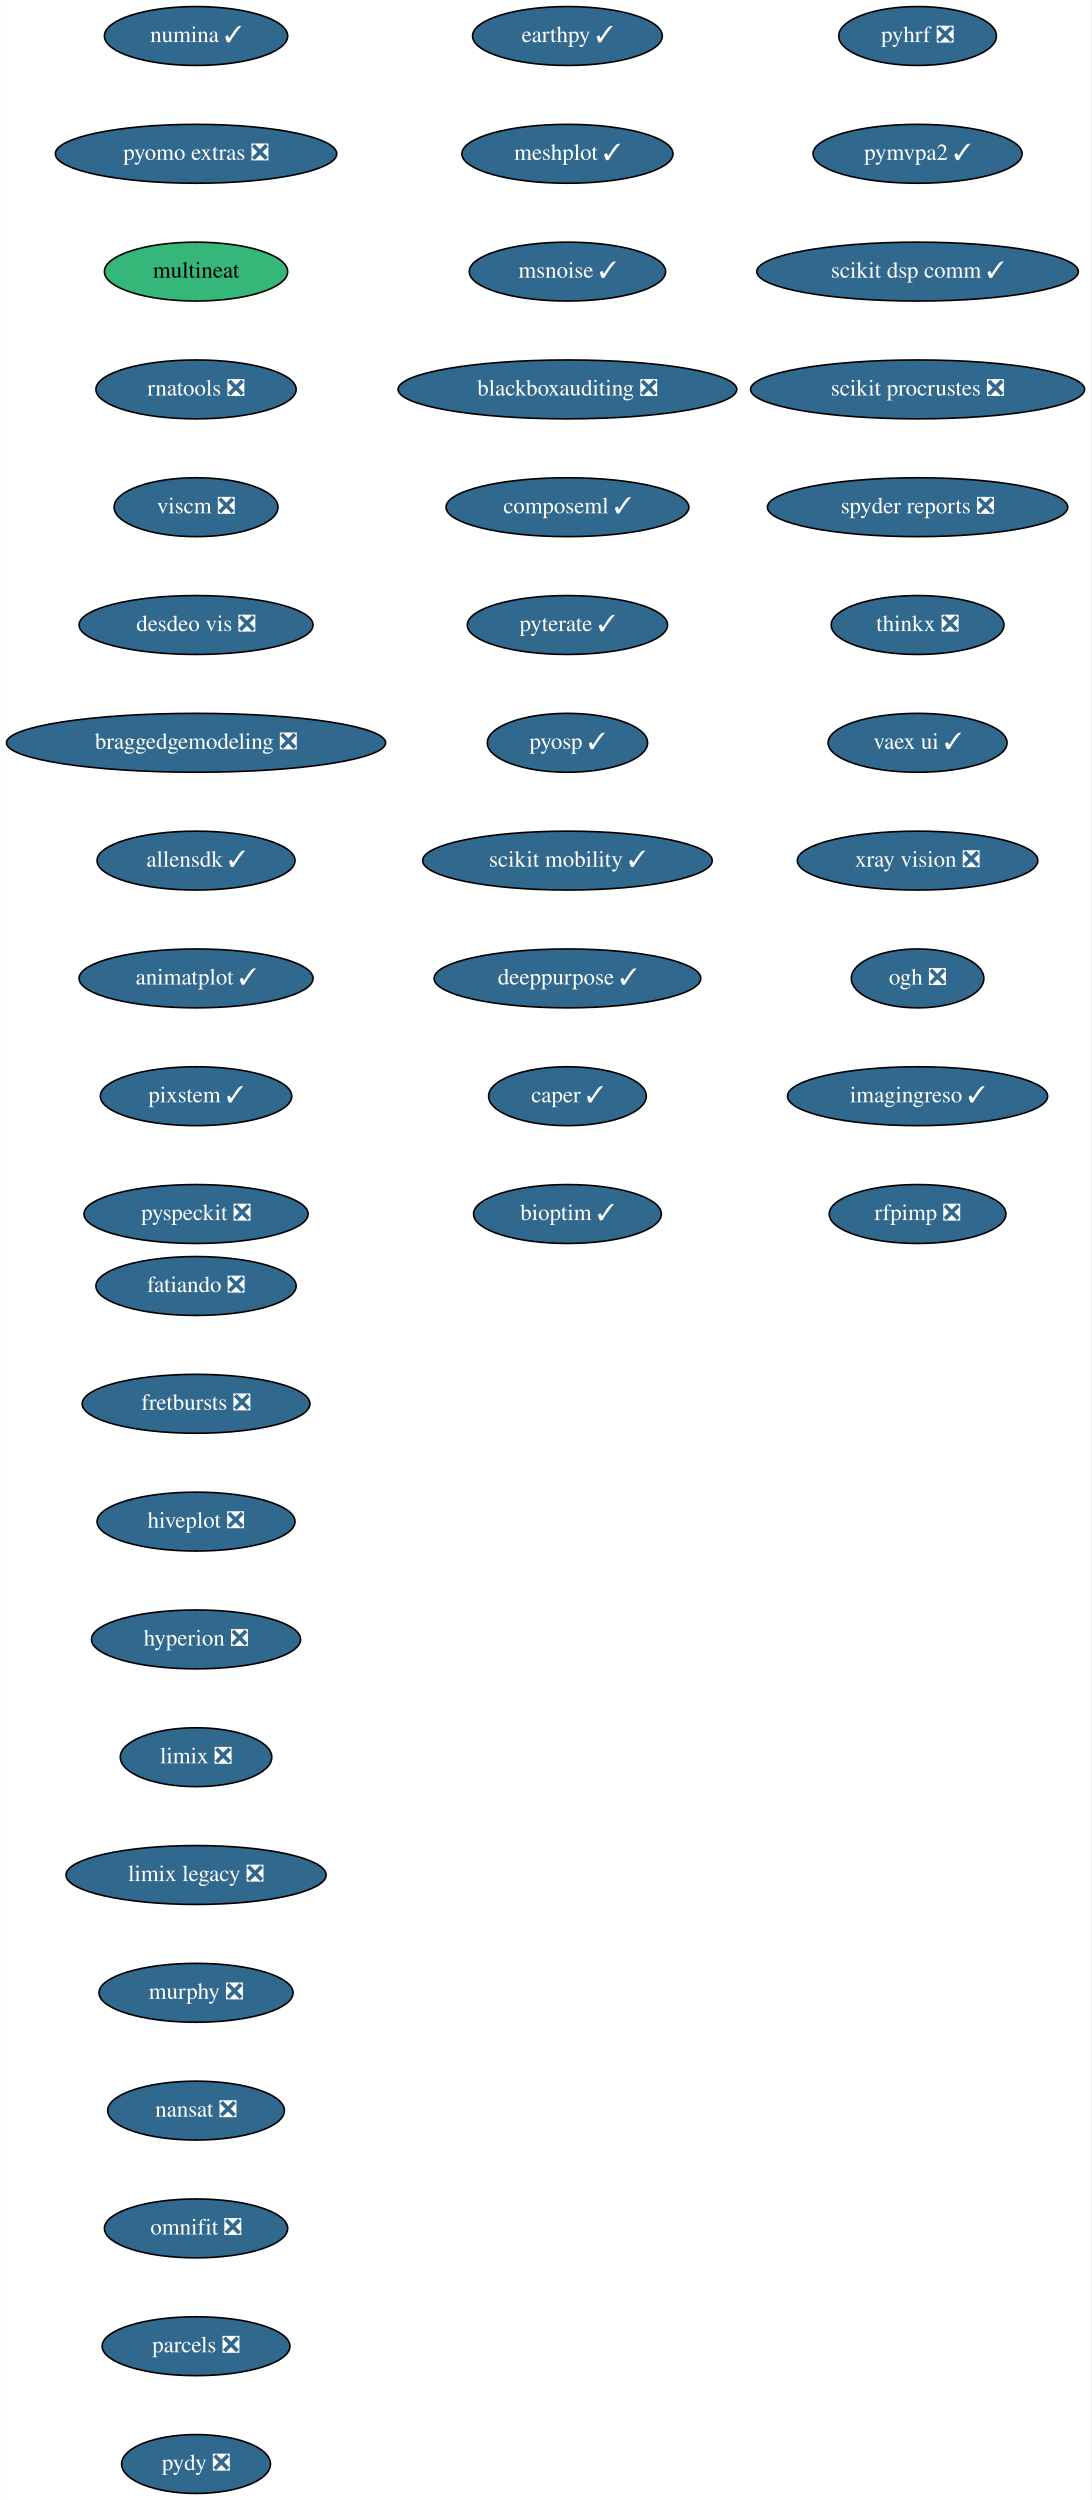
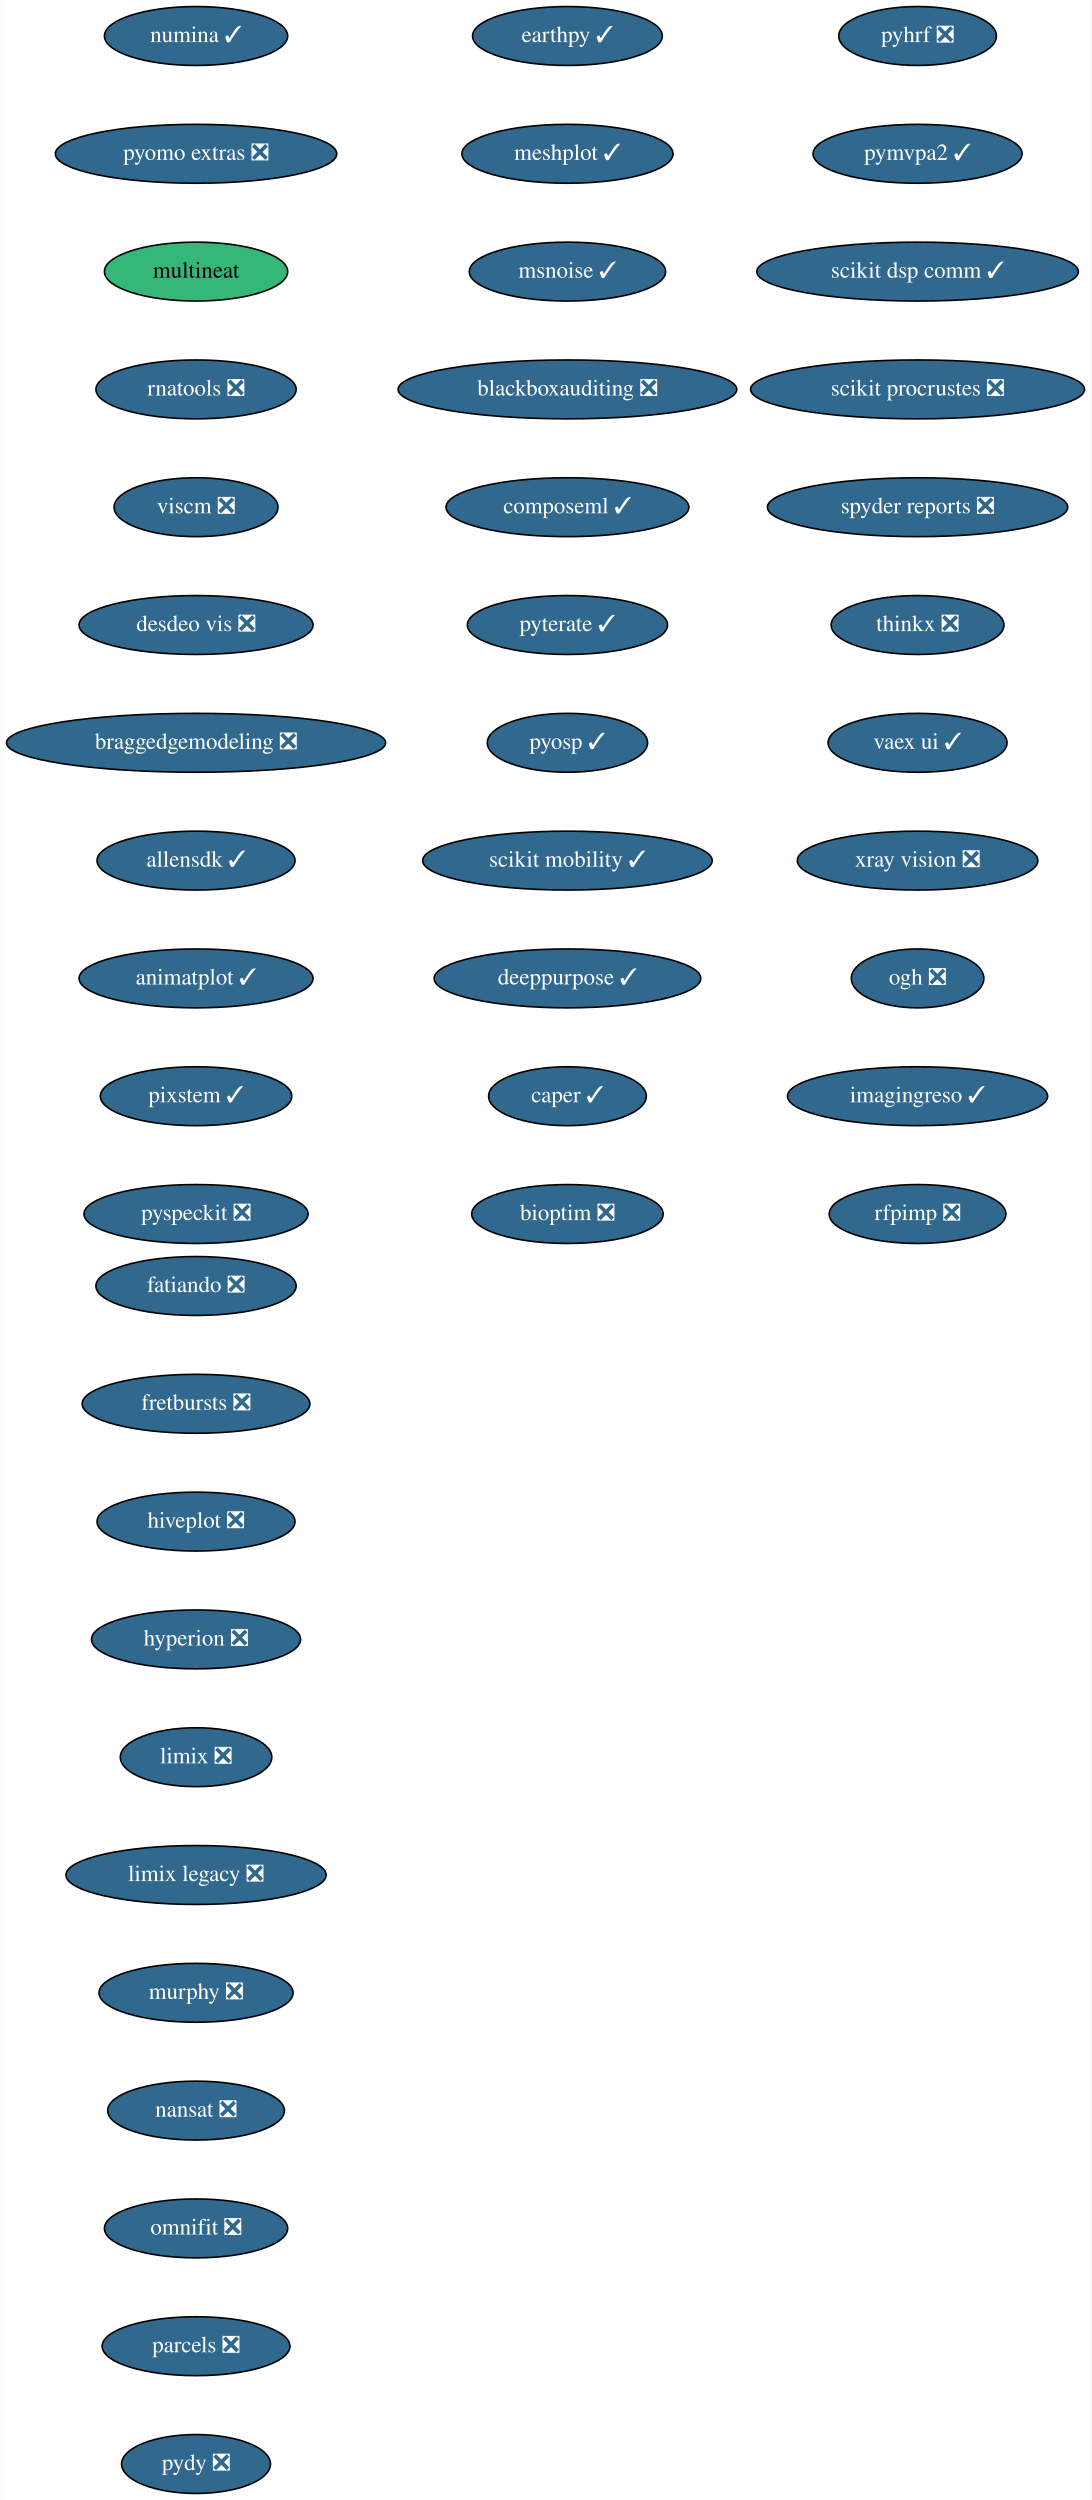
<svg xmlns="http://www.w3.org/2000/svg" xmlns:xlink="http://www.w3.org/1999/xlink" width="667pt" height="1528pt" viewBox="0.00 0.00 666.73 1528.00">
  <g id="graph0" class="graph" transform="scale(1 1) rotate(0) translate(4 1524)">
    <polygon fill="white" stroke="transparent" points="-4,4 -4,-1524 662.73,-1524 662.73,4 -4,4" />
    <g id="node1" class="node">
      <g id="a_node1">
        <a xlink:href="https://github.com/conda-forge/fatiando-feedstock/pull/13" xlink:title="fatiando ❎">
          <ellipse fill="#31688e" stroke="black" cx="115.69" cy="-738" rx="61.19" ry="18" />
          <text text-anchor="middle" x="115.69" y="-734.3" font-family="Times,serif" font-size="14.00" fill="white">fatiando ❎</text>
        </a>
      </g>
    </g>
    <g id="node2" class="node">
      <g id="a_node2">
        <a xlink:href="https://github.com/conda-forge/fretbursts-feedstock/pull/19" xlink:title="fretbursts ❎">
          <ellipse fill="#31688e" stroke="black" cx="115.69" cy="-666" rx="69.59" ry="18" />
          <text text-anchor="middle" x="115.69" y="-662.3" font-family="Times,serif" font-size="14.00" fill="white">fretbursts ❎</text>
        </a>
      </g>
    </g>
    <g id="node3" class="node">
      <g id="a_node3">
        <a xlink:href="https://github.com/conda-forge/hiveplot-feedstock/pull/5" xlink:title="hiveplot ❎">
          <ellipse fill="#31688e" stroke="black" cx="115.69" cy="-594" rx="60.5" ry="18" />
          <text text-anchor="middle" x="115.69" y="-590.3" font-family="Times,serif" font-size="14.00" fill="white">hiveplot ❎</text>
        </a>
      </g>
    </g>
    <g id="node4" class="node">
      <g id="a_node4">
        <a xlink:href="https://github.com/conda-forge/hyperion-feedstock/pull/14" xlink:title="hyperion ❎">
          <ellipse fill="#31688e" stroke="black" cx="115.69" cy="-522" rx="63.89" ry="18" />
          <text text-anchor="middle" x="115.69" y="-518.3" font-family="Times,serif" font-size="14.00" fill="white">hyperion ❎</text>
        </a>
      </g>
    </g>
    <g id="node5" class="node">
      <g id="a_node5">
        <a xlink:href="https://github.com/conda-forge/limix-feedstock/pull/23" xlink:title="limix ❎">
          <ellipse fill="#31688e" stroke="black" cx="115.69" cy="-450" rx="46.29" ry="18" />
          <text text-anchor="middle" x="115.69" y="-446.3" font-family="Times,serif" font-size="14.00" fill="white">limix ❎</text>
        </a>
      </g>
    </g>
    <g id="node6" class="node">
      <g id="a_node6">
        <a xlink:href="https://github.com/conda-forge/limix-legacy-feedstock/pull/9" xlink:title="limix legacy ❎">
          <ellipse fill="#31688e" stroke="black" cx="115.69" cy="-378" rx="79.5" ry="18" />
          <text text-anchor="middle" x="115.69" y="-374.3" font-family="Times,serif" font-size="14.00" fill="white">limix legacy ❎</text>
        </a>
      </g>
    </g>
    <g id="node7" class="node">
      <g id="a_node7">
        <a xlink:href="https://github.com/conda-forge/murphy-feedstock/pull/3" xlink:title="murphy ❎">
          <ellipse fill="#31688e" stroke="black" cx="115.69" cy="-306" rx="59.29" ry="18" />
          <text text-anchor="middle" x="115.69" y="-302.3" font-family="Times,serif" font-size="14.00" fill="white">murphy ❎</text>
        </a>
      </g>
    </g>
    <g id="node8" class="node">
      <g id="a_node8">
        <a xlink:href="https://github.com/conda-forge/nansat-feedstock/pull/29" xlink:title="nansat ❎">
          <ellipse fill="#31688e" stroke="black" cx="115.69" cy="-234" rx="54" ry="18" />
          <text text-anchor="middle" x="115.69" y="-230.3" font-family="Times,serif" font-size="14.00" fill="white">nansat ❎</text>
        </a>
      </g>
    </g>
    <g id="node9" class="node">
      <g id="a_node9">
        <a xlink:href="https://github.com/conda-forge/omnifit-feedstock/pull/4" xlink:title="omnifit ❎">
          <ellipse fill="#31688e" stroke="black" cx="115.69" cy="-162" rx="56" ry="18" />
          <text text-anchor="middle" x="115.69" y="-158.3" font-family="Times,serif" font-size="14.00" fill="white">omnifit ❎</text>
        </a>
      </g>
    </g>
    <g id="node10" class="node">
      <g id="a_node10">
        <a xlink:href="https://github.com/conda-forge/parcels-feedstock/pull/63" xlink:title="parcels ❎">
          <ellipse fill="#31688e" stroke="black" cx="115.69" cy="-90" rx="57.39" ry="18" />
          <text text-anchor="middle" x="115.69" y="-86.3" font-family="Times,serif" font-size="14.00" fill="white">parcels ❎</text>
        </a>
      </g>
    </g>
    <g id="node11" class="node">
      <g id="a_node11">
        <a xlink:href="https://github.com/conda-forge/pydy-feedstock/pull/14" xlink:title="pydy ❎">
          <ellipse fill="#31688e" stroke="black" cx="115.69" cy="-18" rx="45.5" ry="18" />
          <text text-anchor="middle" x="115.69" y="-14.3" font-family="Times,serif" font-size="14.00" fill="white">pydy ❎</text>
        </a>
      </g>
    </g>
    <g id="node12" class="node">
      <g id="a_node12">
        <a xlink:href="https://github.com/conda-forge/pyhrf-feedstock/pull/6" xlink:title="pyhrf ❎">
          <ellipse fill="#31688e" stroke="black" cx="556.69" cy="-1502" rx="48.19" ry="18" />
          <text text-anchor="middle" x="556.69" y="-1498.3" font-family="Times,serif" font-size="14.00" fill="white">pyhrf ❎</text>
        </a>
      </g>
    </g>
    <g id="node13" class="node">
      <g id="a_node13">
        <a xlink:href="https://github.com/conda-forge/pymvpa2-feedstock/pull/13" xlink:title="pymvpa2 ✓">
          <ellipse fill="#31688e" stroke="black" cx="556.69" cy="-1430" rx="63.89" ry="18" />
          <text text-anchor="middle" x="556.69" y="-1426.3" font-family="Times,serif" font-size="14.00" fill="white">pymvpa2 ✓</text>
        </a>
      </g>
    </g>
    <g id="node14" class="node">
      <g id="a_node14">
        <a xlink:href="https://github.com/conda-forge/scikit-dsp-comm-feedstock/pull/6" xlink:title="scikit dsp comm ✓">
          <ellipse fill="#31688e" stroke="black" cx="556.69" cy="-1358" rx="98.28" ry="18" />
          <text text-anchor="middle" x="556.69" y="-1354.3" font-family="Times,serif" font-size="14.00" fill="white">scikit dsp comm ✓</text>
        </a>
      </g>
    </g>
    <g id="node15" class="node">
      <g id="a_node15">
        <a xlink:href="https://github.com/conda-forge/scikit-procrustes-feedstock/pull/5" xlink:title="scikit procrustes ❎">
          <ellipse fill="#31688e" stroke="black" cx="556.69" cy="-1286" rx="102.08" ry="18" />
          <text text-anchor="middle" x="556.69" y="-1282.3" font-family="Times,serif" font-size="14.00" fill="white">scikit procrustes ❎</text>
        </a>
      </g>
    </g>
    <g id="node16" class="node">
      <g id="a_node16">
        <a xlink:href="https://github.com/conda-forge/spyder-reports-feedstock/pull/5" xlink:title="spyder reports ❎">
          <ellipse fill="#31688e" stroke="black" cx="556.69" cy="-1214" rx="91.78" ry="18" />
          <text text-anchor="middle" x="556.69" y="-1210.3" font-family="Times,serif" font-size="14.00" fill="white">spyder reports ❎</text>
        </a>
      </g>
    </g>
    <g id="node17" class="node">
      <g id="a_node17">
        <a xlink:href="https://github.com/conda-forge/thinkx-feedstock/pull/5" xlink:title="thinkx ❎">
          <ellipse fill="#31688e" stroke="black" cx="556.69" cy="-1142" rx="52.79" ry="18" />
          <text text-anchor="middle" x="556.69" y="-1138.3" font-family="Times,serif" font-size="14.00" fill="white">thinkx ❎</text>
        </a>
      </g>
    </g>
    <g id="node18" class="node">
      <g id="a_node18">
        <a xlink:href="https://github.com/conda-forge/vaex-ui-feedstock/pull/12" xlink:title="vaex ui ✓">
          <ellipse fill="#31688e" stroke="black" cx="556.69" cy="-1070" rx="54.69" ry="18" />
          <text text-anchor="middle" x="556.69" y="-1066.3" font-family="Times,serif" font-size="14.00" fill="white">vaex ui ✓</text>
        </a>
      </g>
    </g>
    <g id="node19" class="node">
      <g id="a_node19">
        <a xlink:href="https://github.com/conda-forge/xray-vision-feedstock/pull/12" xlink:title="xray vision ❎">
          <ellipse fill="#31688e" stroke="black" cx="556.69" cy="-998" rx="73.5" ry="18" />
          <text text-anchor="middle" x="556.69" y="-994.3" font-family="Times,serif" font-size="14.00" fill="white">xray vision ❎</text>
        </a>
      </g>
    </g>
    <g id="node20" class="node">
      <g id="a_node20">
        <a xlink:href="https://github.com/conda-forge/ogh-feedstock/pull/9" xlink:title="ogh ❎">
          <ellipse fill="#31688e" stroke="black" cx="556.69" cy="-926" rx="40.5" ry="18" />
          <text text-anchor="middle" x="556.69" y="-922.3" font-family="Times,serif" font-size="14.00" fill="white">ogh ❎</text>
        </a>
      </g>
    </g>
    <g id="node21" class="node">
      <g id="a_node21">
        <a xlink:href="https://github.com/conda-forge/imagingreso-feedstock/pull/21" xlink:title="imagingreso ✓">
          <ellipse fill="#31688e" stroke="black" cx="556.69" cy="-854" rx="79.5" ry="18" />
          <text text-anchor="middle" x="556.69" y="-850.3" font-family="Times,serif" font-size="14.00" fill="white">imagingreso ✓</text>
        </a>
      </g>
    </g>
    <g id="node22" class="node">
      <g id="a_node22">
        <a xlink:href="https://github.com/conda-forge/rfpimp-feedstock/pull/9" xlink:title="rfpimp ❎">
          <ellipse fill="#31688e" stroke="black" cx="556.69" cy="-782" rx="54" ry="18" />
          <text text-anchor="middle" x="556.69" y="-778.3" font-family="Times,serif" font-size="14.00" fill="white">rfpimp ❎</text>
        </a>
      </g>
    </g>
    <g id="node23" class="node">
      <g id="a_node23">
        <a xlink:href="https://github.com/conda-forge/numina-feedstock/pull/28" xlink:title="numina ✓">
          <ellipse fill="#31688e" stroke="black" cx="115.69" cy="-1502" rx="56" ry="18" />
          <text text-anchor="middle" x="115.69" y="-1498.3" font-family="Times,serif" font-size="14.00" fill="white">numina ✓</text>
        </a>
      </g>
    </g>
    <g id="node24" class="node">
      <g id="a_node24">
        <a xlink:href="https://github.com/conda-forge/pyomo.extras-feedstock/pull/25" xlink:title="pyomo extras ❎">
          <ellipse fill="#31688e" stroke="black" cx="115.69" cy="-1430" rx="86" ry="18" />
          <text text-anchor="middle" x="115.69" y="-1426.3" font-family="Times,serif" font-size="14.00" fill="white">pyomo extras ❎</text>
        </a>
      </g>
    </g>
    <g id="node25" class="node">
      <g id="a_node25">
        <a xlink:href="https://github.com/conda-forge/multineat-feedstock" xlink:title="multineat">
          <ellipse fill="#35b779" stroke="black" cx="115.69" cy="-1358" rx="56" ry="18" />
          <text text-anchor="middle" x="115.69" y="-1354.3" font-family="Times,serif" font-size="14.00">multineat</text>
        </a>
      </g>
    </g>
    <g id="node26" class="node">
      <g id="a_node26">
        <a xlink:href="https://github.com/conda-forge/rnatools-feedstock/pull/3" xlink:title="rnatools ❎">
          <ellipse fill="#31688e" stroke="black" cx="115.69" cy="-1286" rx="61.19" ry="18" />
          <text text-anchor="middle" x="115.69" y="-1282.3" font-family="Times,serif" font-size="14.00" fill="white">rnatools ❎</text>
        </a>
      </g>
    </g>
    <g id="node27" class="node">
      <g id="a_node27">
        <a xlink:href="https://github.com/conda-forge/viscm-feedstock/pull/4" xlink:title="viscm ❎">
          <ellipse fill="#31688e" stroke="black" cx="115.69" cy="-1214" rx="50.09" ry="18" />
          <text text-anchor="middle" x="115.69" y="-1210.3" font-family="Times,serif" font-size="14.00" fill="white">viscm ❎</text>
        </a>
      </g>
    </g>
    <g id="node28" class="node">
      <g id="a_node28">
        <a xlink:href="https://github.com/conda-forge/desdeo-vis-feedstock/pull/5" xlink:title="desdeo vis ❎">
          <ellipse fill="#31688e" stroke="black" cx="115.69" cy="-1142" rx="71.5" ry="18" />
          <text text-anchor="middle" x="115.69" y="-1138.3" font-family="Times,serif" font-size="14.00" fill="white">desdeo vis ❎</text>
        </a>
      </g>
    </g>
    <g id="node29" class="node">
      <g id="a_node29">
        <a xlink:href="https://github.com/conda-forge/braggedgemodeling-feedstock/pull/3" xlink:title="braggedgemodeling ❎">
          <ellipse fill="#31688e" stroke="black" cx="115.69" cy="-1070" rx="115.88" ry="18" />
          <text text-anchor="middle" x="115.69" y="-1066.3" font-family="Times,serif" font-size="14.00" fill="white">braggedgemodeling ❎</text>
        </a>
      </g>
    </g>
    <g id="node30" class="node">
      <g id="a_node30">
        <a xlink:href="https://github.com/conda-forge/allensdk-feedstock/pull/4" xlink:title="allensdk ✓">
          <ellipse fill="#31688e" stroke="black" cx="115.69" cy="-998" rx="60.5" ry="18" />
          <text text-anchor="middle" x="115.69" y="-994.3" font-family="Times,serif" font-size="14.00" fill="white">allensdk ✓</text>
        </a>
      </g>
    </g>
    <g id="node31" class="node">
      <g id="a_node31">
        <a xlink:href="https://github.com/conda-forge/animatplot-feedstock/pull/6" xlink:title="animatplot ✓">
          <ellipse fill="#31688e" stroke="black" cx="115.69" cy="-926" rx="71.5" ry="18" />
          <text text-anchor="middle" x="115.69" y="-922.3" font-family="Times,serif" font-size="14.00" fill="white">animatplot ✓</text>
        </a>
      </g>
    </g>
    <g id="node32" class="node">
      <g id="a_node32">
        <a xlink:href="https://github.com/conda-forge/pixstem-feedstock/pull/3" xlink:title="pixstem ✓">
          <ellipse fill="#31688e" stroke="black" cx="115.69" cy="-854" rx="58.5" ry="18" />
          <text text-anchor="middle" x="115.69" y="-850.3" font-family="Times,serif" font-size="14.00" fill="white">pixstem ✓</text>
        </a>
      </g>
    </g>
    <g id="node33" class="node">
      <g id="a_node33">
        <a xlink:href="https://github.com/conda-forge/pyspeckit-feedstock/pull/3" xlink:title="pyspeckit ❎">
          <ellipse fill="#31688e" stroke="black" cx="115.69" cy="-782" rx="68.49" ry="18" />
          <text text-anchor="middle" x="115.69" y="-778.3" font-family="Times,serif" font-size="14.00" fill="white">pyspeckit ❎</text>
        </a>
      </g>
    </g>
    <g id="node34" class="node">
      <g id="a_node34">
        <a xlink:href="https://github.com/conda-forge/earthpy-feedstock/pull/12" xlink:title="earthpy ✓">
          <ellipse fill="#31688e" stroke="black" cx="342.69" cy="-1502" rx="58" ry="18" />
          <text text-anchor="middle" x="342.69" y="-1498.3" font-family="Times,serif" font-size="14.00" fill="white">earthpy ✓</text>
        </a>
      </g>
    </g>
    <g id="node35" class="node">
      <g id="a_node35">
        <a xlink:href="https://github.com/conda-forge/meshplot-feedstock/pull/12" xlink:title="meshplot ✓">
          <ellipse fill="#31688e" stroke="black" cx="342.69" cy="-1430" rx="64.5" ry="18" />
          <text text-anchor="middle" x="342.69" y="-1426.3" font-family="Times,serif" font-size="14.00" fill="white">meshplot ✓</text>
        </a>
      </g>
    </g>
    <g id="node36" class="node">
      <g id="a_node36">
        <a xlink:href="https://github.com/conda-forge/msnoise-feedstock/pull/5" xlink:title="msnoise ✓">
          <ellipse fill="#31688e" stroke="black" cx="342.69" cy="-1358" rx="60" ry="18" />
          <text text-anchor="middle" x="342.69" y="-1354.3" font-family="Times,serif" font-size="14.00" fill="white">msnoise ✓</text>
        </a>
      </g>
    </g>
    <g id="node37" class="node">
      <g id="a_node37">
        <a xlink:href="https://github.com/conda-forge/blackboxauditing-feedstock/pull/2" xlink:title="blackboxauditing ❎">
          <ellipse fill="#31688e" stroke="black" cx="342.69" cy="-1286" rx="103.5" ry="18" />
          <text text-anchor="middle" x="342.69" y="-1282.3" font-family="Times,serif" font-size="14.00" fill="white">blackboxauditing ❎</text>
        </a>
      </g>
    </g>
    <g id="node38" class="node">
      <g id="a_node38">
        <a xlink:href="https://github.com/conda-forge/composeml-feedstock/pull/1" xlink:title="composeml ✓">
          <ellipse fill="#31688e" stroke="black" cx="342.69" cy="-1214" rx="74.19" ry="18" />
          <text text-anchor="middle" x="342.69" y="-1210.3" font-family="Times,serif" font-size="14.00" fill="white">composeml ✓</text>
        </a>
      </g>
    </g>
    <g id="node39" class="node">
      <g id="a_node39">
        <a xlink:href="https://github.com/conda-forge/pyterate-feedstock/pull/1" xlink:title="pyterate ✓">
          <ellipse fill="#31688e" stroke="black" cx="342.69" cy="-1142" rx="61.19" ry="18" />
          <text text-anchor="middle" x="342.69" y="-1138.3" font-family="Times,serif" font-size="14.00" fill="white">pyterate ✓</text>
        </a>
      </g>
    </g>
    <g id="node40" class="node">
      <g id="a_node40">
        <a xlink:href="https://github.com/conda-forge/pyosp-feedstock/pull/1" xlink:title="pyosp ✓">
          <ellipse fill="#31688e" stroke="black" cx="342.69" cy="-1070" rx="48.99" ry="18" />
          <text text-anchor="middle" x="342.69" y="-1066.3" font-family="Times,serif" font-size="14.00" fill="white">pyosp ✓</text>
        </a>
      </g>
    </g>
    <g id="node41" class="node">
      <g id="a_node41">
        <a xlink:href="https://github.com/conda-forge/scikit-mobility-feedstock/pull/1" xlink:title="scikit mobility ✓">
          <ellipse fill="#31688e" stroke="black" cx="342.69" cy="-998" rx="88.5" ry="18" />
          <text text-anchor="middle" x="342.69" y="-994.3" font-family="Times,serif" font-size="14.00" fill="white">scikit mobility ✓</text>
        </a>
      </g>
    </g>
    <g id="node42" class="node">
      <g id="a_node42">
        <a xlink:href="https://github.com/conda-forge/deeppurpose-feedstock/pull/2" xlink:title="deeppurpose ✓">
          <ellipse fill="#31688e" stroke="black" cx="342.69" cy="-926" rx="81.49" ry="18" />
          <text text-anchor="middle" x="342.69" y="-922.3" font-family="Times,serif" font-size="14.00" fill="white">deeppurpose ✓</text>
        </a>
      </g>
    </g>
    <g id="node43" class="node">
      <g id="a_node43">
        <a xlink:href="https://github.com/conda-forge/caper-feedstock/pull/3" xlink:title="caper ✓">
          <ellipse fill="#31688e" stroke="black" cx="342.69" cy="-854" rx="48.19" ry="18" />
          <text text-anchor="middle" x="342.69" y="-850.3" font-family="Times,serif" font-size="14.00" fill="white">caper ✓</text>
        </a>
      </g>
    </g>
    <g id="node44" class="node">
      <g id="a_node44">
-         <a xlink:href="https://github.com/conda-forge/bioptim-feedstock/pull/2" xlink:title="bioptim ✓">
-           <ellipse fill="#31688e" stroke="black" cx="342.69" cy="-782" rx="57.39" ry="18" />
-           <text text-anchor="middle" x="342.69" y="-778.3" font-family="Times,serif" font-size="14.00" fill="white">bioptim ✓</text>
+         <a xlink:href="https://github.com/conda-forge/bioptim-feedstock/pull/2" xlink:title="bioptim ❎">
+           <ellipse fill="#31688e" stroke="black" cx="342.69" cy="-782" rx="58.5" ry="18" />
+           <text text-anchor="middle" x="342.69" y="-778.3" font-family="Times,serif" font-size="14.00" fill="white">bioptim ❎</text>
        </a>
      </g>
    </g>
  </g>
</svg>
